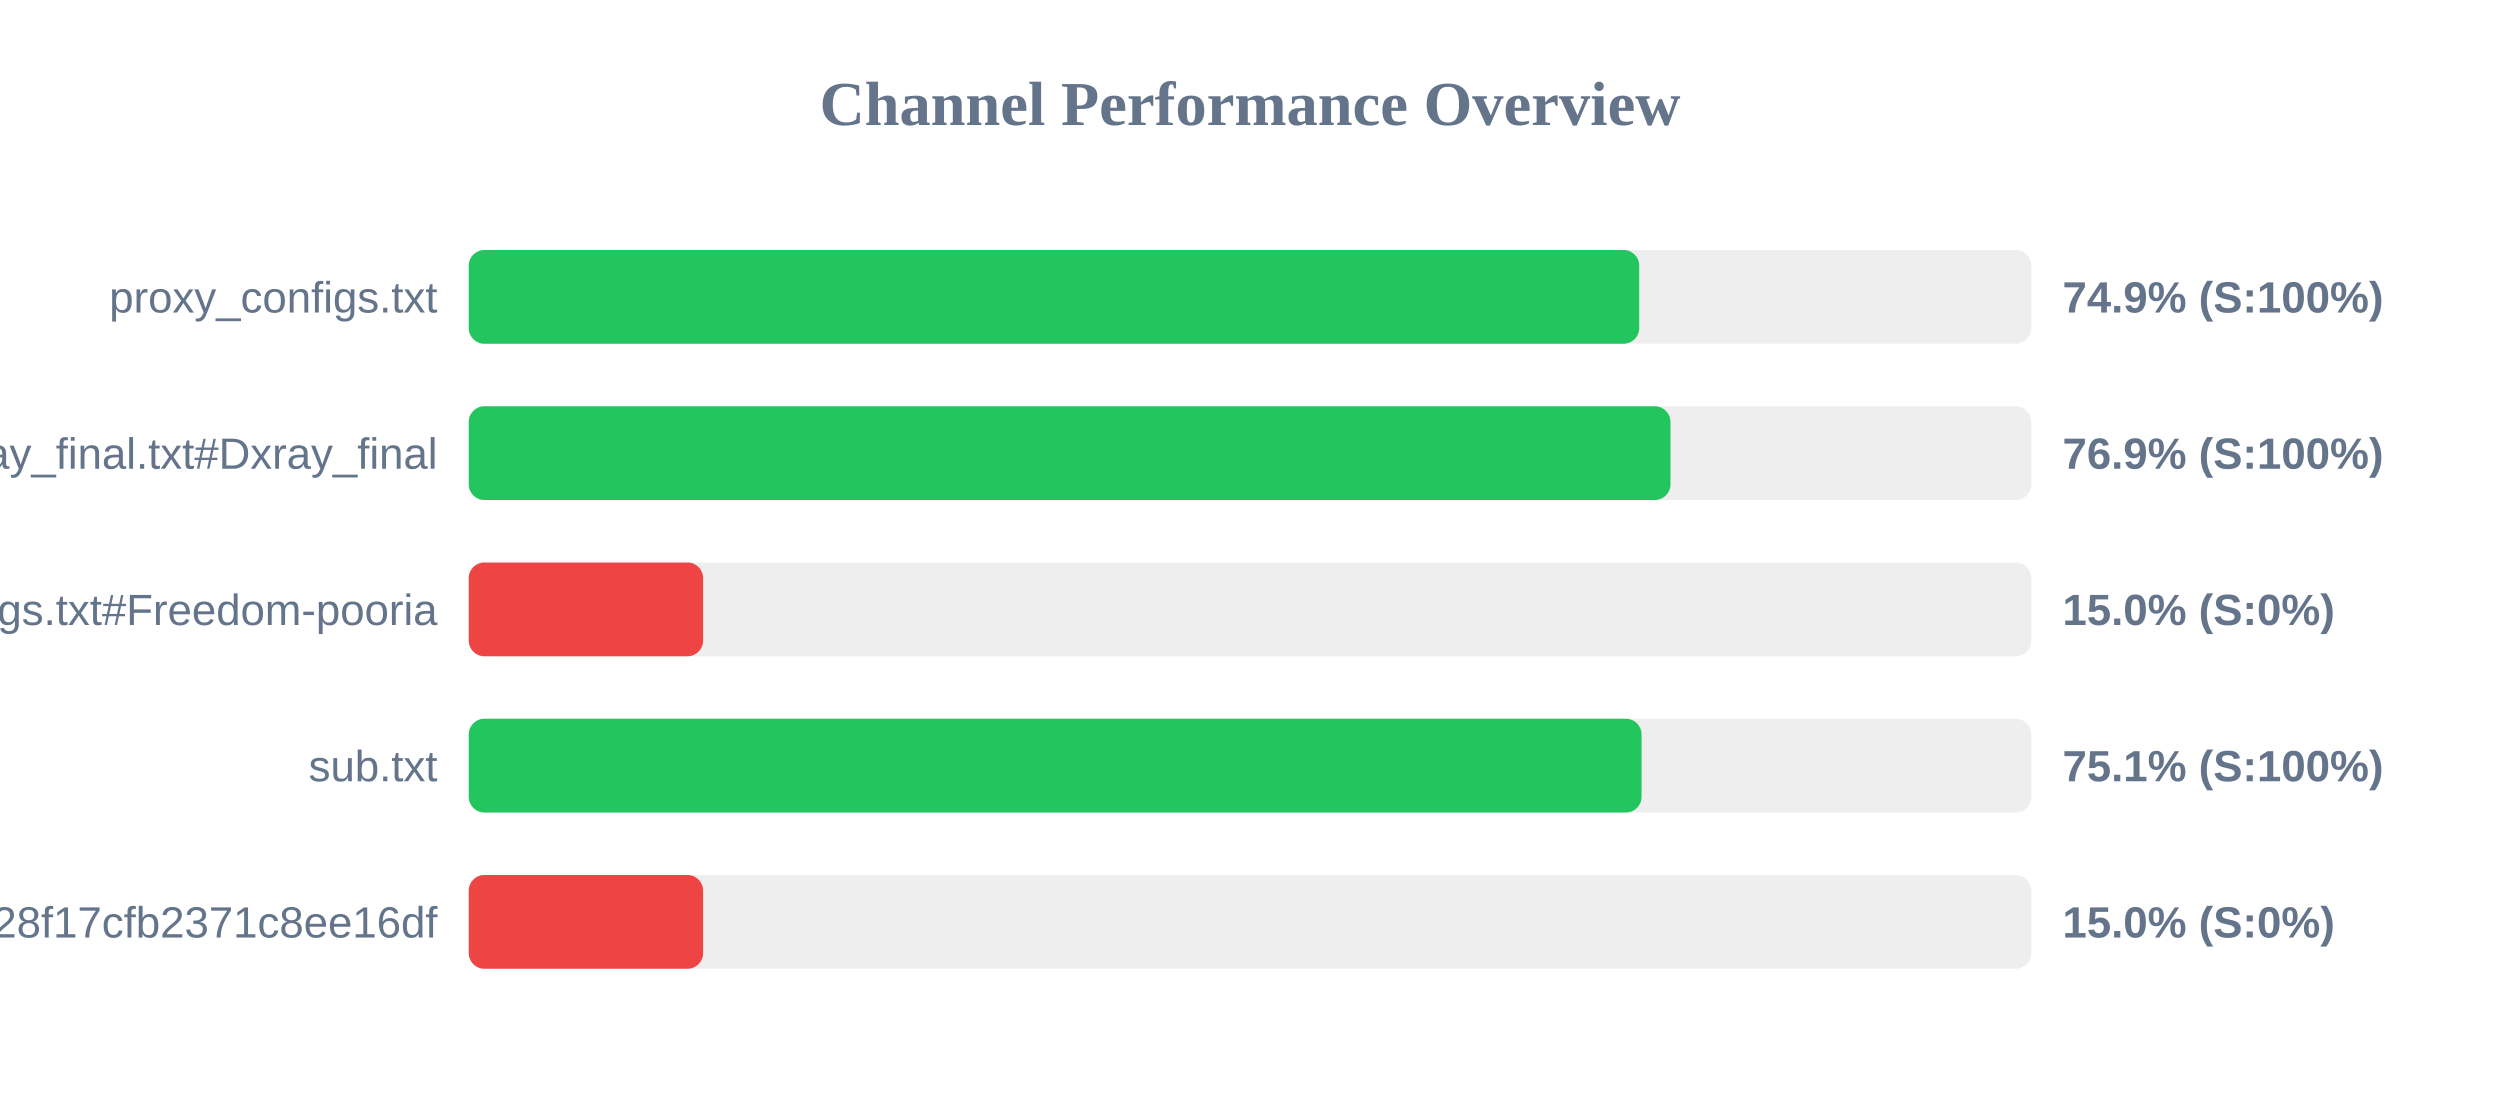
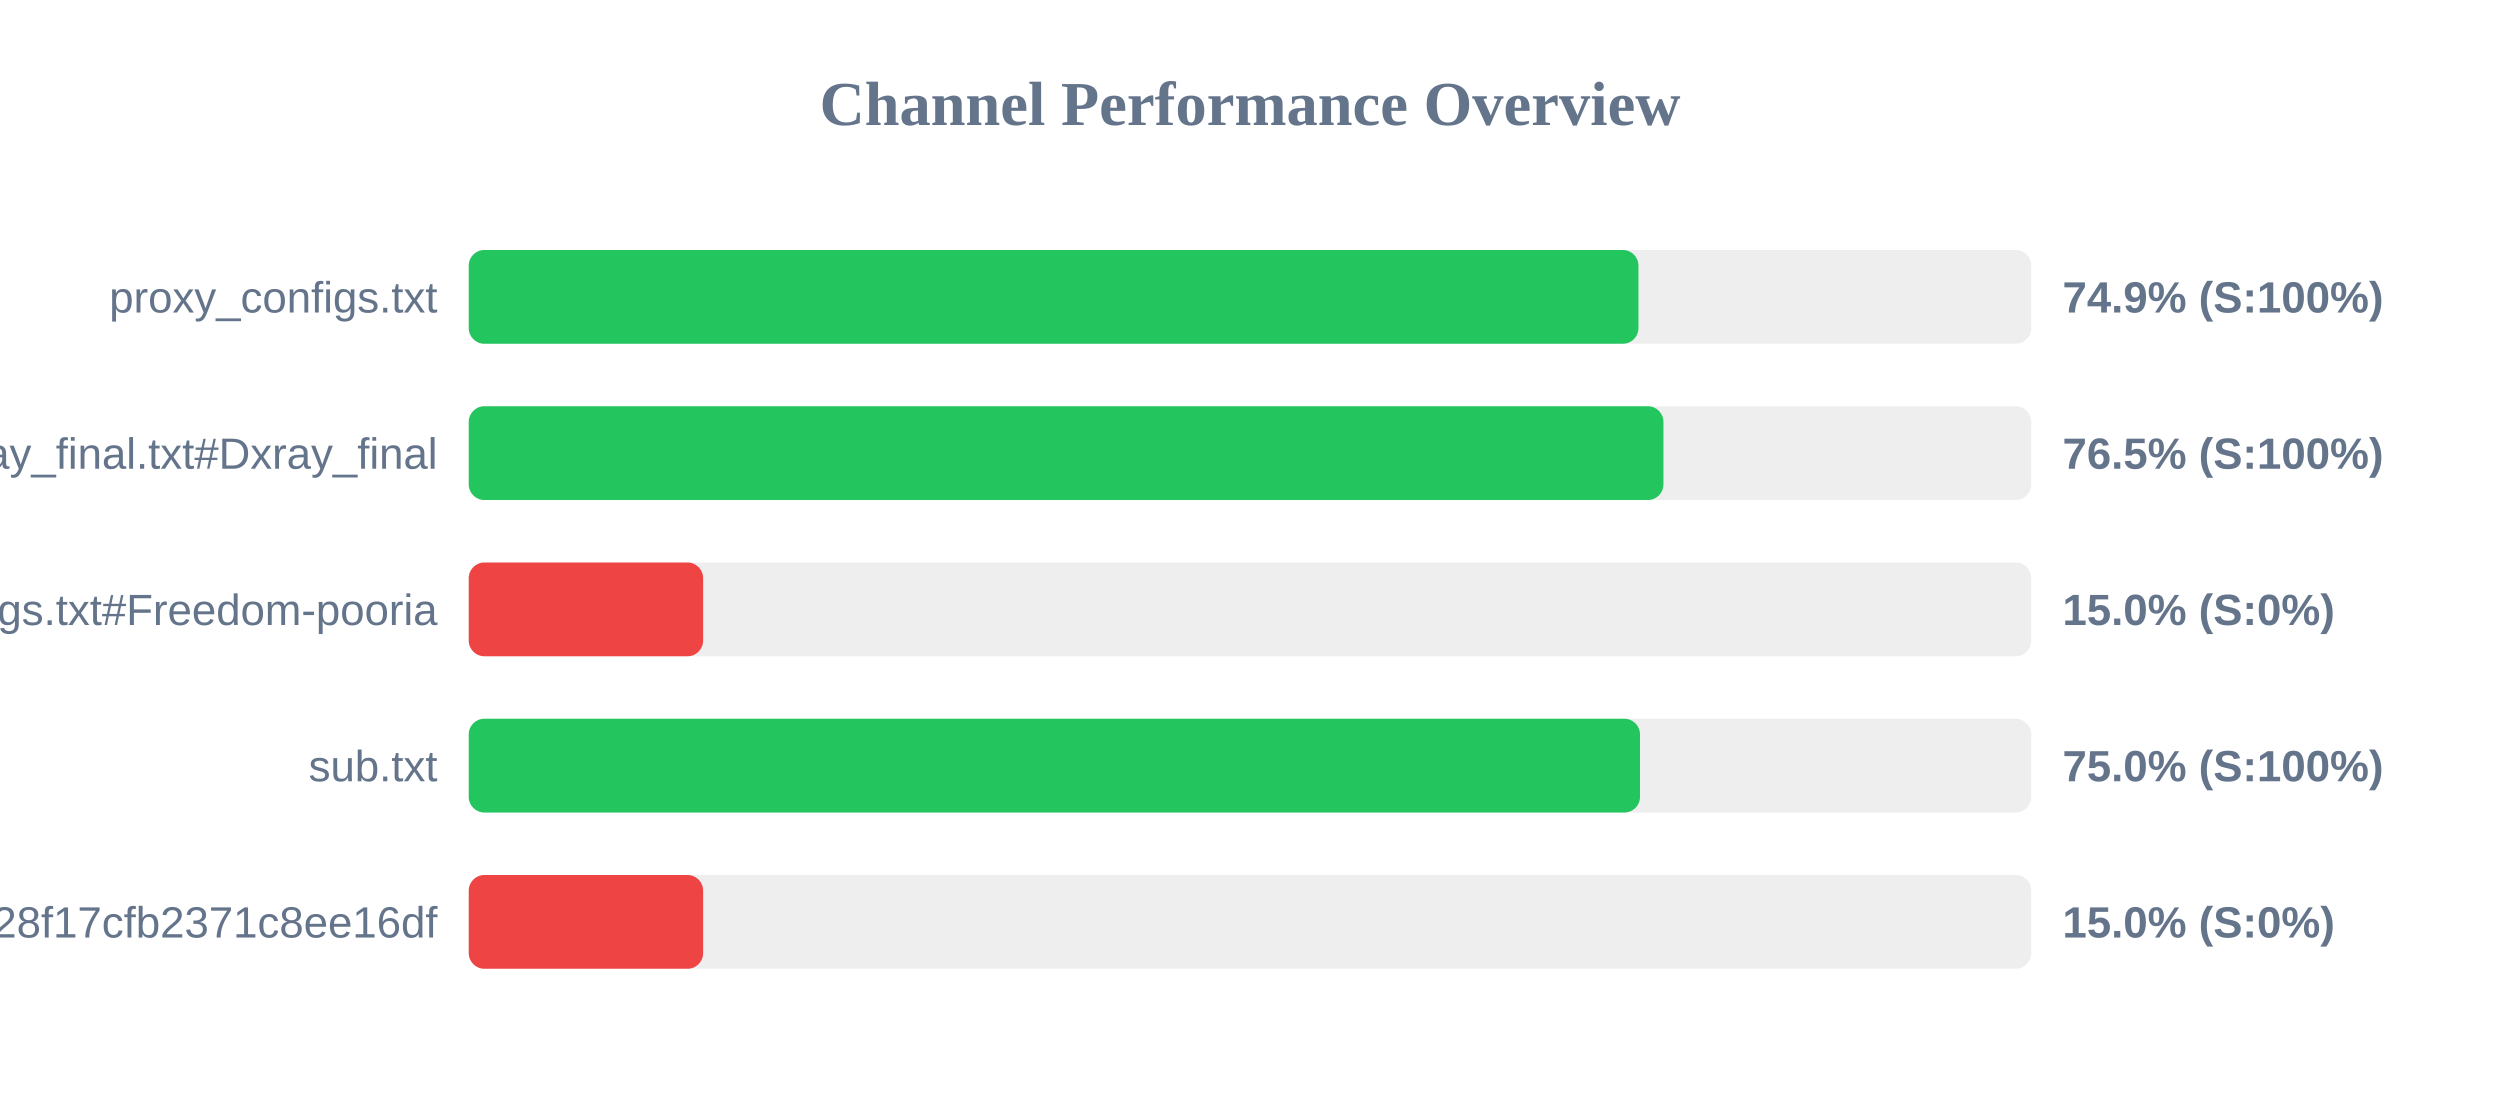
<svg xmlns="http://www.w3.org/2000/svg" width="800" height="350" version="1.1">
  <style>
        .row { font: 14px Arial; fill: #64748b; }
        .score { font: bold 14px Arial; fill: #64748b; }
    </style>
  <text x="400" y="40" text-anchor="middle" font-size="20px" font-weight="bold" fill="#64748b">Channel Performance Overview</text>
  <rect x="150" y="80" width="500" height="30" fill="#eee" rx="5" />
-   <rect x="150" y="80" width="374.55" height="30" fill="#22c55e" rx="5" />
+   <rect x="150" y="80" width="374.3" height="30" fill="#22c55e" rx="5" />
  <text x="140" y="100" text-anchor="end" class="row">proxy_configs.txt</text>
  <text x="660" y="100" text-anchor="start" class="score">74.9% (S:100%)</text>
  <rect x="150" y="130" width="500" height="30" fill="#eee" rx="5" />
-   <rect x="150" y="130" width="384.55" height="30" fill="#22c55e" rx="5" />
+   <rect x="150" y="130" width="382.3" height="30" fill="#22c55e" rx="5" />
  <text x="140" y="150" text-anchor="end" class="row">xray_final.txt#Dxray_final</text>
-   <text x="660" y="150" text-anchor="start" class="score">76.9% (S:100%)</text>
+   <text x="660" y="150" text-anchor="start" class="score">76.5% (S:100%)</text>
  <rect x="150" y="180" width="500" height="30" fill="#eee" rx="5" />
  <rect x="150" y="180" width="75.0" height="30" fill="#ef4444" rx="5" />
  <text x="140" y="200" text-anchor="end" class="row">v2ray_configs.txt#Freedom-pooria</text>
  <text x="660" y="200" text-anchor="start" class="score">15.0% (S:0%)</text>
  <rect x="150" y="230" width="500" height="30" fill="#eee" rx="5" />
-   <rect x="150" y="230" width="375.3" height="30" fill="#22c55e" rx="5" />
+   <rect x="150" y="230" width="374.8" height="30" fill="#22c55e" rx="5" />
  <text x="140" y="250" text-anchor="end" class="row">sub.txt</text>
-   <text x="660" y="250" text-anchor="start" class="score">75.1% (S:100%)</text>
+   <text x="660" y="250" text-anchor="start" class="score">75.0% (S:100%)</text>
  <rect x="150" y="280" width="500" height="30" fill="#eee" rx="5" />
  <rect x="150" y="280" width="75.0" height="30" fill="#ef4444" rx="5" />
  <text x="140" y="300" text-anchor="end" class="row">?token=fedfed7b41b828f17cfb2371c8ee16df</text>
  <text x="660" y="300" text-anchor="start" class="score">15.0% (S:0%)</text>
</svg>
